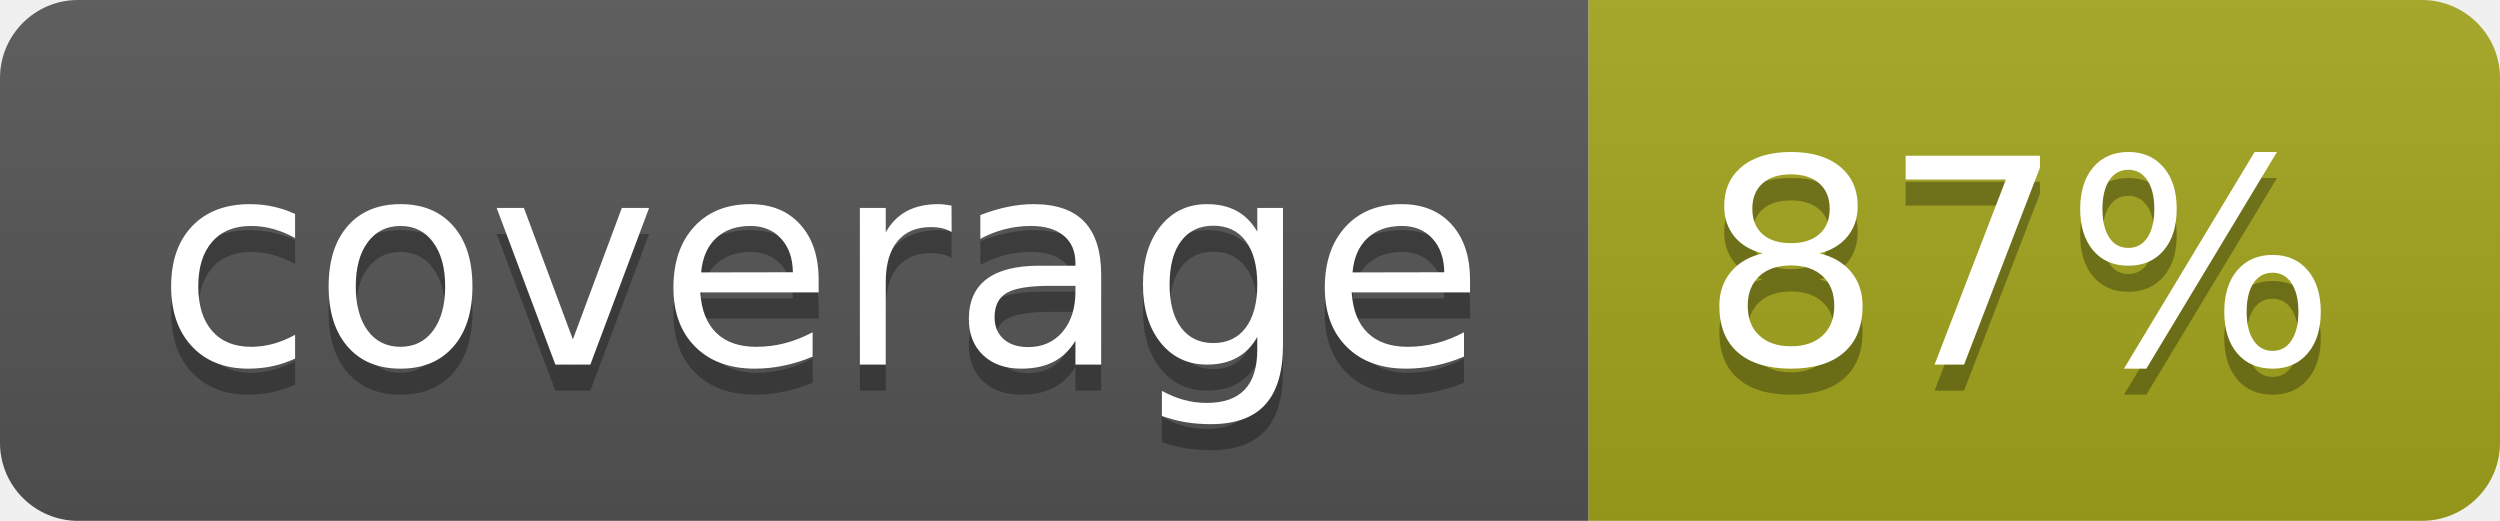
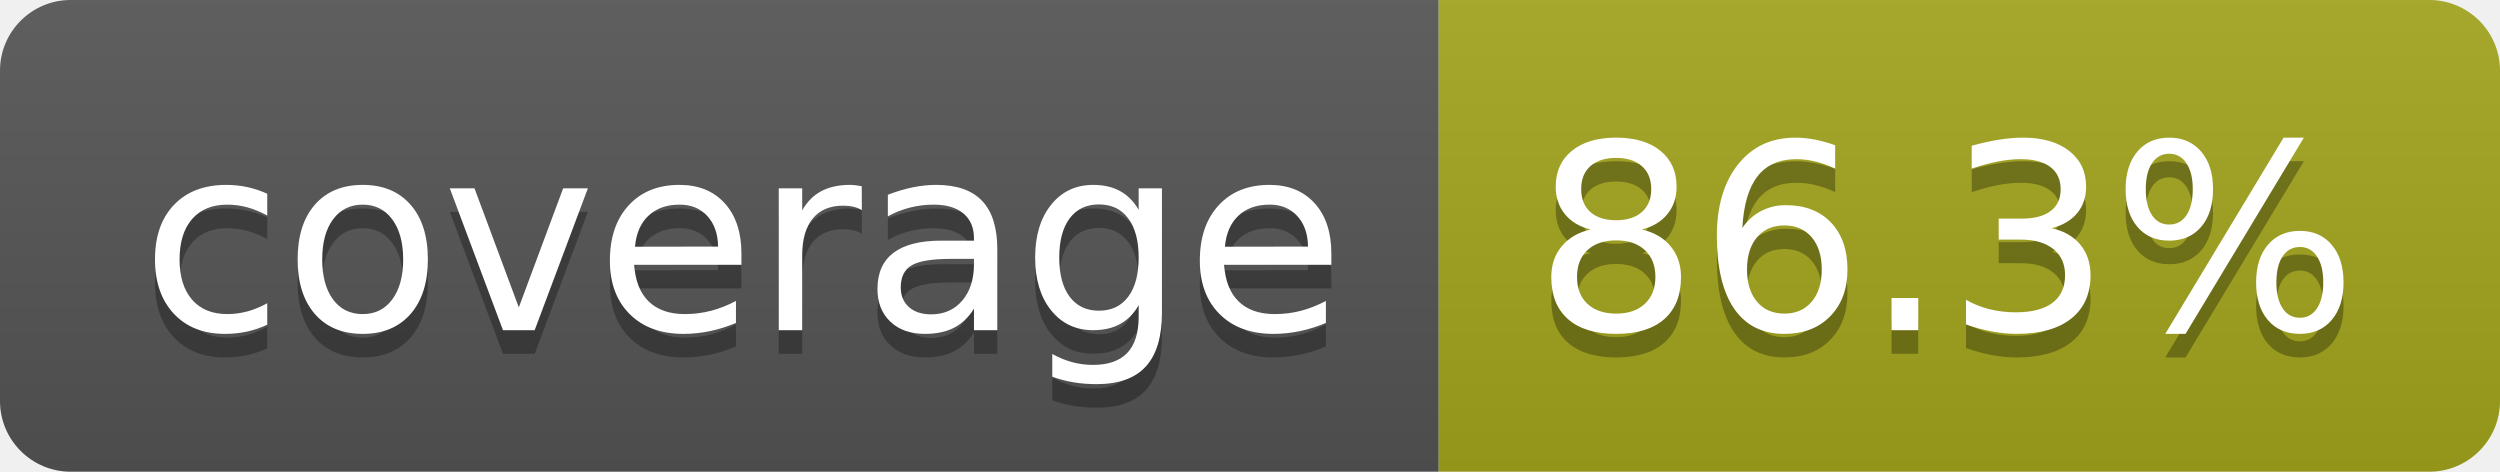
- <svg xmlns="http://www.w3.org/2000/svg" width="96" height="20" role="img" aria-label="coverage: 87%">
+ <svg xmlns="http://www.w3.org/2000/svg" width="106" height="20" role="img" aria-label="coverage: 86.3%">
  <linearGradient id="s" x2="0" y2="100%">
    <stop offset="0" stop-color="#bbb" stop-opacity=".1" />
    <stop offset="1" stop-opacity=".1" />
  </linearGradient>
  <clipPath id="r">
-     <rect width="96" height="20" rx="3" fill="#fff" />
+     <rect width="106" height="20" rx="3" fill="#fff" />
  </clipPath>
  <g clip-path="url(#r)">
    <rect width="61" height="20" fill="#555" />
-     <rect x="61" width="35" height="20" fill="#a4a61d" />
-     <rect width="96" height="20" fill="url(#s)" />
+     <rect x="61" width="45" height="20" fill="#a4a61d" />
+     <rect width="106" height="20" fill="url(#s)" />
  </g>
  <g fill="#fff" text-anchor="middle" font-family="Verdana,Geneva,DejaVu Sans,sans-serif" text-rendering="geometricPrecision" font-size="110">
    <text aria-hidden="true" x="315" y="150" fill="#010101" fill-opacity=".3" transform="scale(.1)" textLength="510">coverage</text>
    <text x="315" y="140" transform="scale(.1)" fill="#fff" textLength="510">coverage</text>
-     <text aria-hidden="true" x="775" y="150" fill="#010101" fill-opacity=".3" transform="scale(.1)" textLength="245">87%</text>
-     <text x="775" y="140" transform="scale(.1)" fill="#fff" textLength="245">87%</text>
+     <text aria-hidden="true" x="825" y="150" fill="#010101" fill-opacity=".3" transform="scale(.1)" textLength="350">86.3%</text>
+     <text x="825" y="140" transform="scale(.1)" fill="#fff" textLength="350">86.3%</text>
  </g>
</svg>
